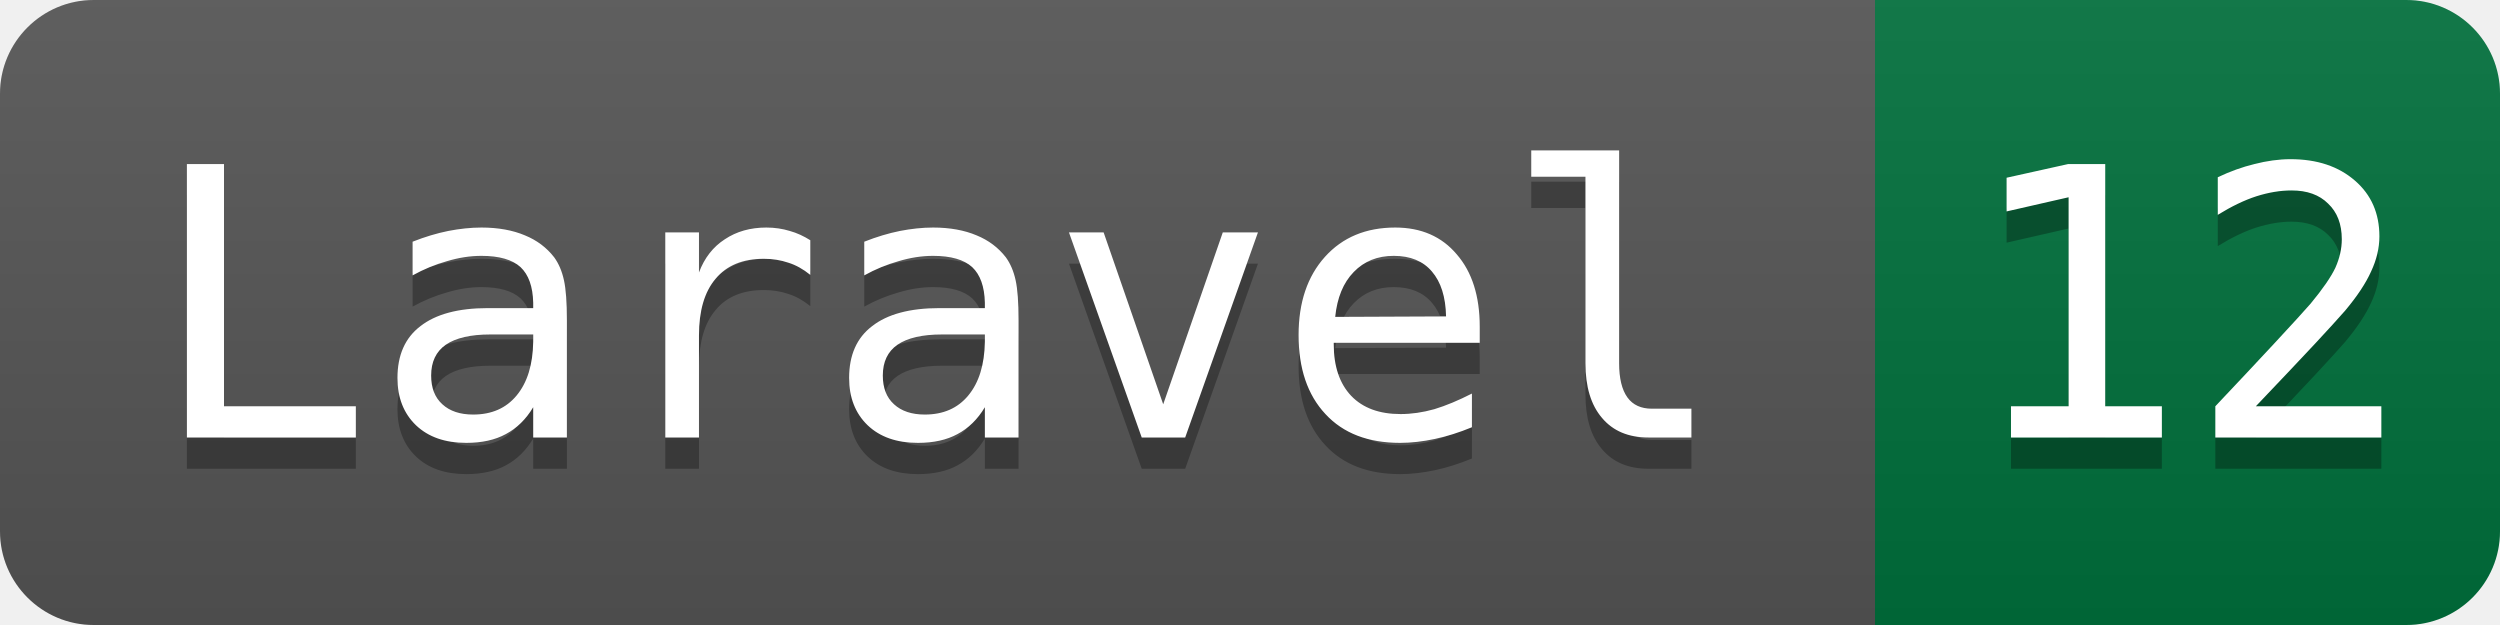
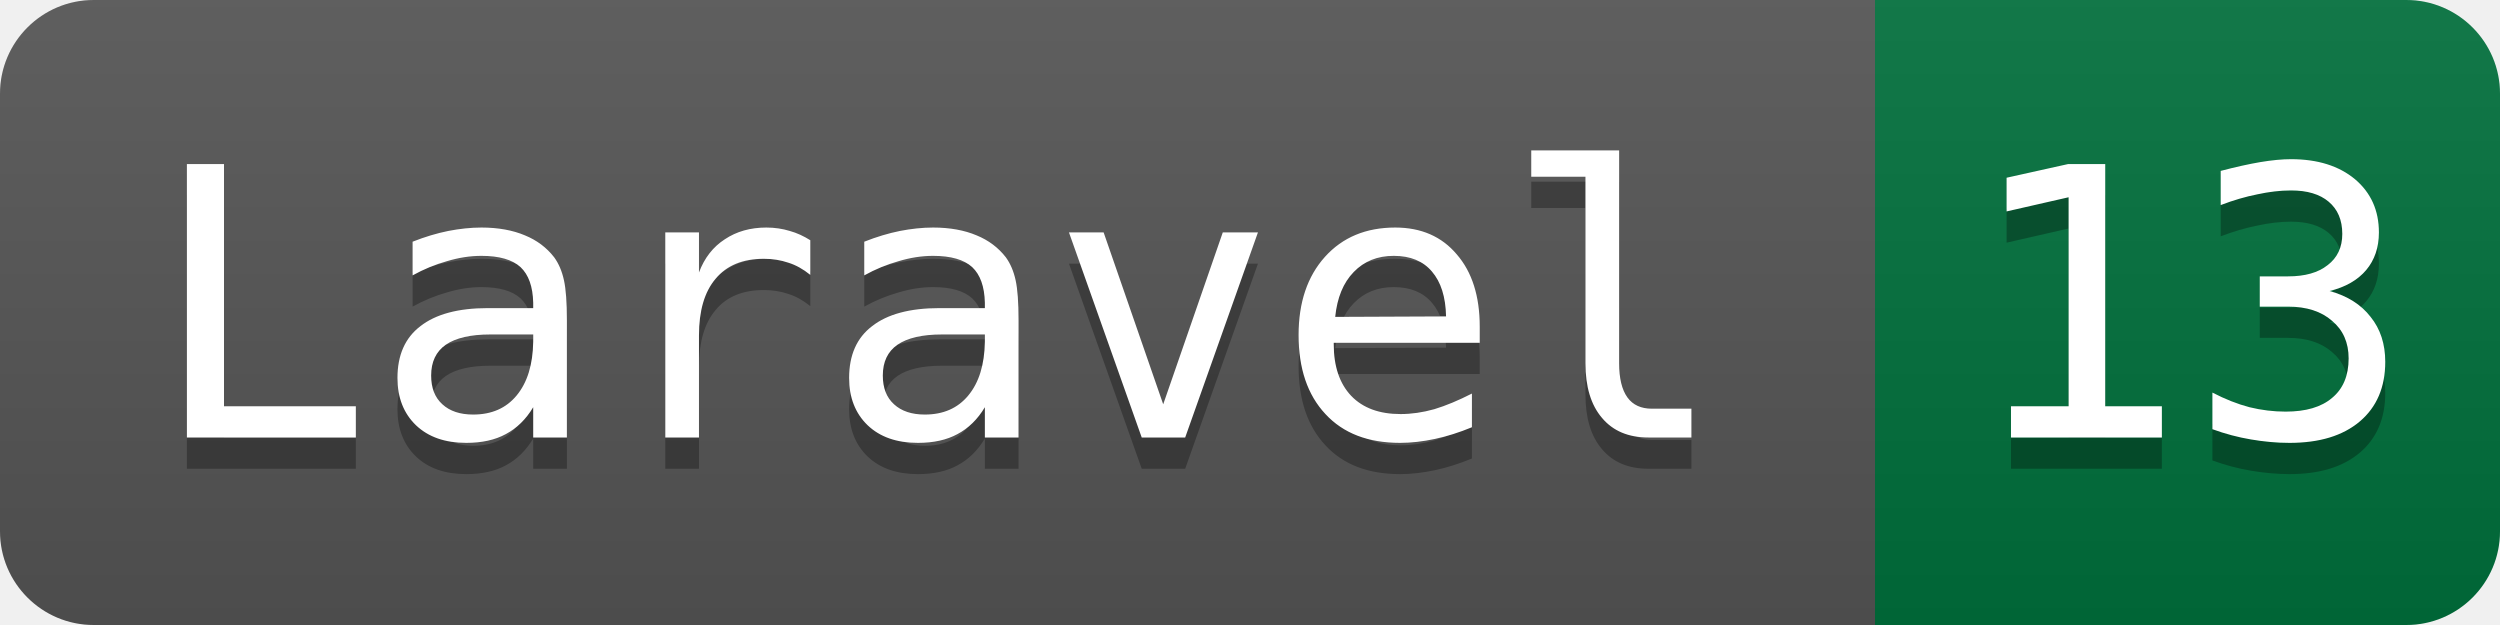
- <svg xmlns="http://www.w3.org/2000/svg" width="80" height="20" role="img" aria-label="Laravel: 12">
+ <svg xmlns="http://www.w3.org/2000/svg" width="80" height="20" role="img" aria-label="Laravel: 13">
  <linearGradient id="s" x2="0" y2="100%">
    <stop offset="0" stop-color="#bbb" stop-opacity=".1" />
    <stop offset="1" stop-opacity=".1" />
  </linearGradient>
  <clipPath id="r">
    <rect width="80" height="20" rx="3" fill="#fff" />
  </clipPath>
  <g clip-path="url(#r)">
    <rect width="60" height="20" fill="#555" />
    <rect x="60" width="20" height="20" fill="#00703c" />
    <rect width="80" height="20" fill="url(#s)" />
  </g>
  <g fill="#ffffff" font-family="Consolas, monospace" font-size="12">
    <text aria-hidden="true" x="30" y="15" fill="#010101" fill-opacity=".3" text-anchor="middle">Laravel</text>
    <text x="30" y="14" fill="#ffffff" text-anchor="middle">Laravel</text>
-     <text aria-hidden="true" x="70" y="15" fill="#010101" fill-opacity=".3" text-anchor="middle">12</text>
-     <text x="70" y="14" fill="#ffffff" text-anchor="middle">12</text>
+     <text aria-hidden="true" x="70" y="15" fill="#010101" fill-opacity=".3" text-anchor="middle">13</text>
+     <text x="70" y="14" fill="#ffffff" text-anchor="middle">13</text>
  </g>
</svg>
